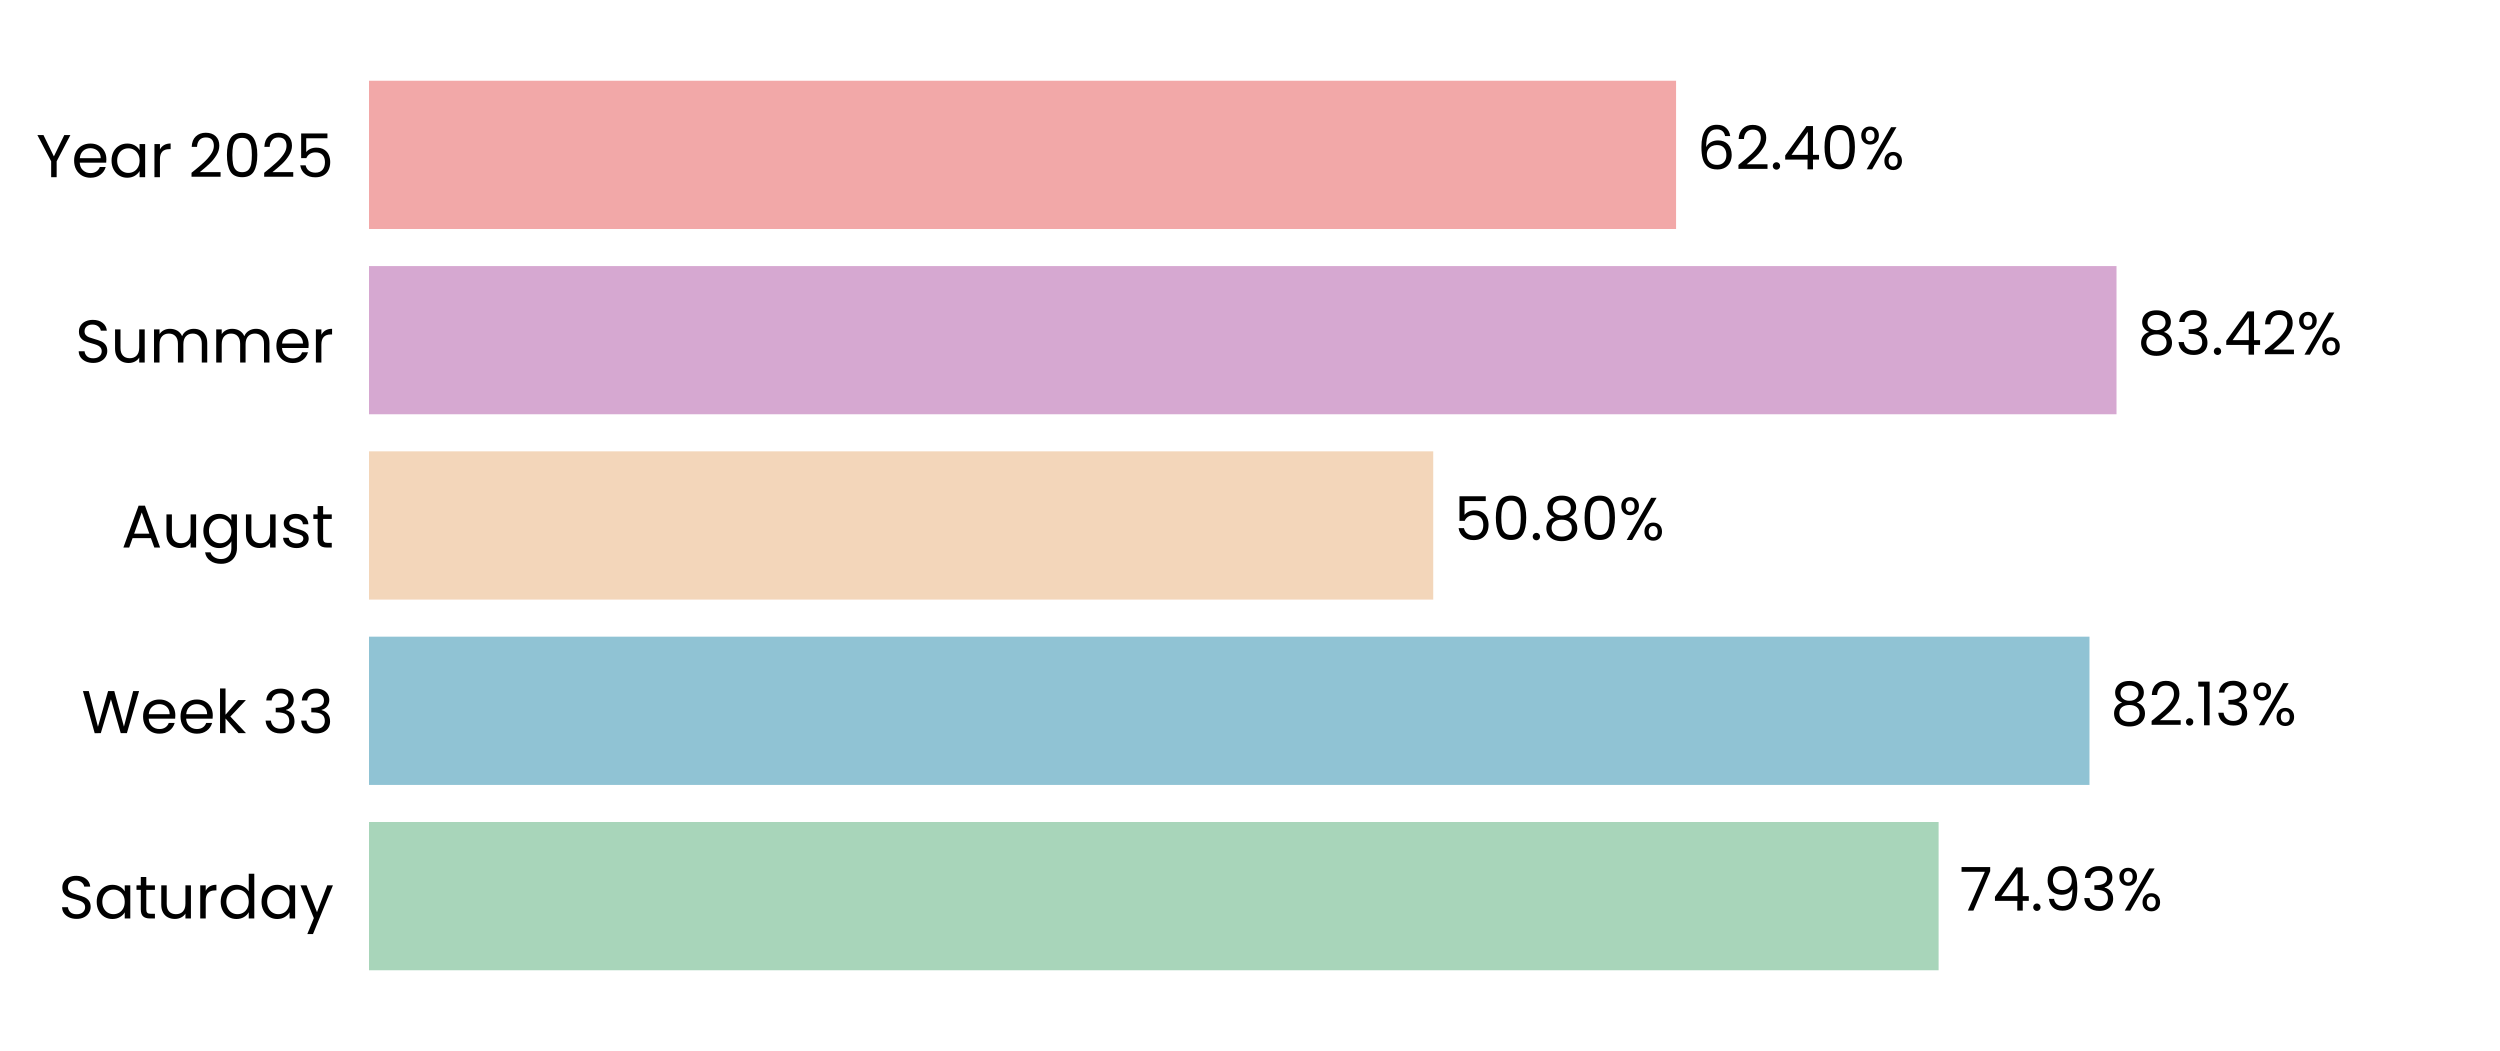
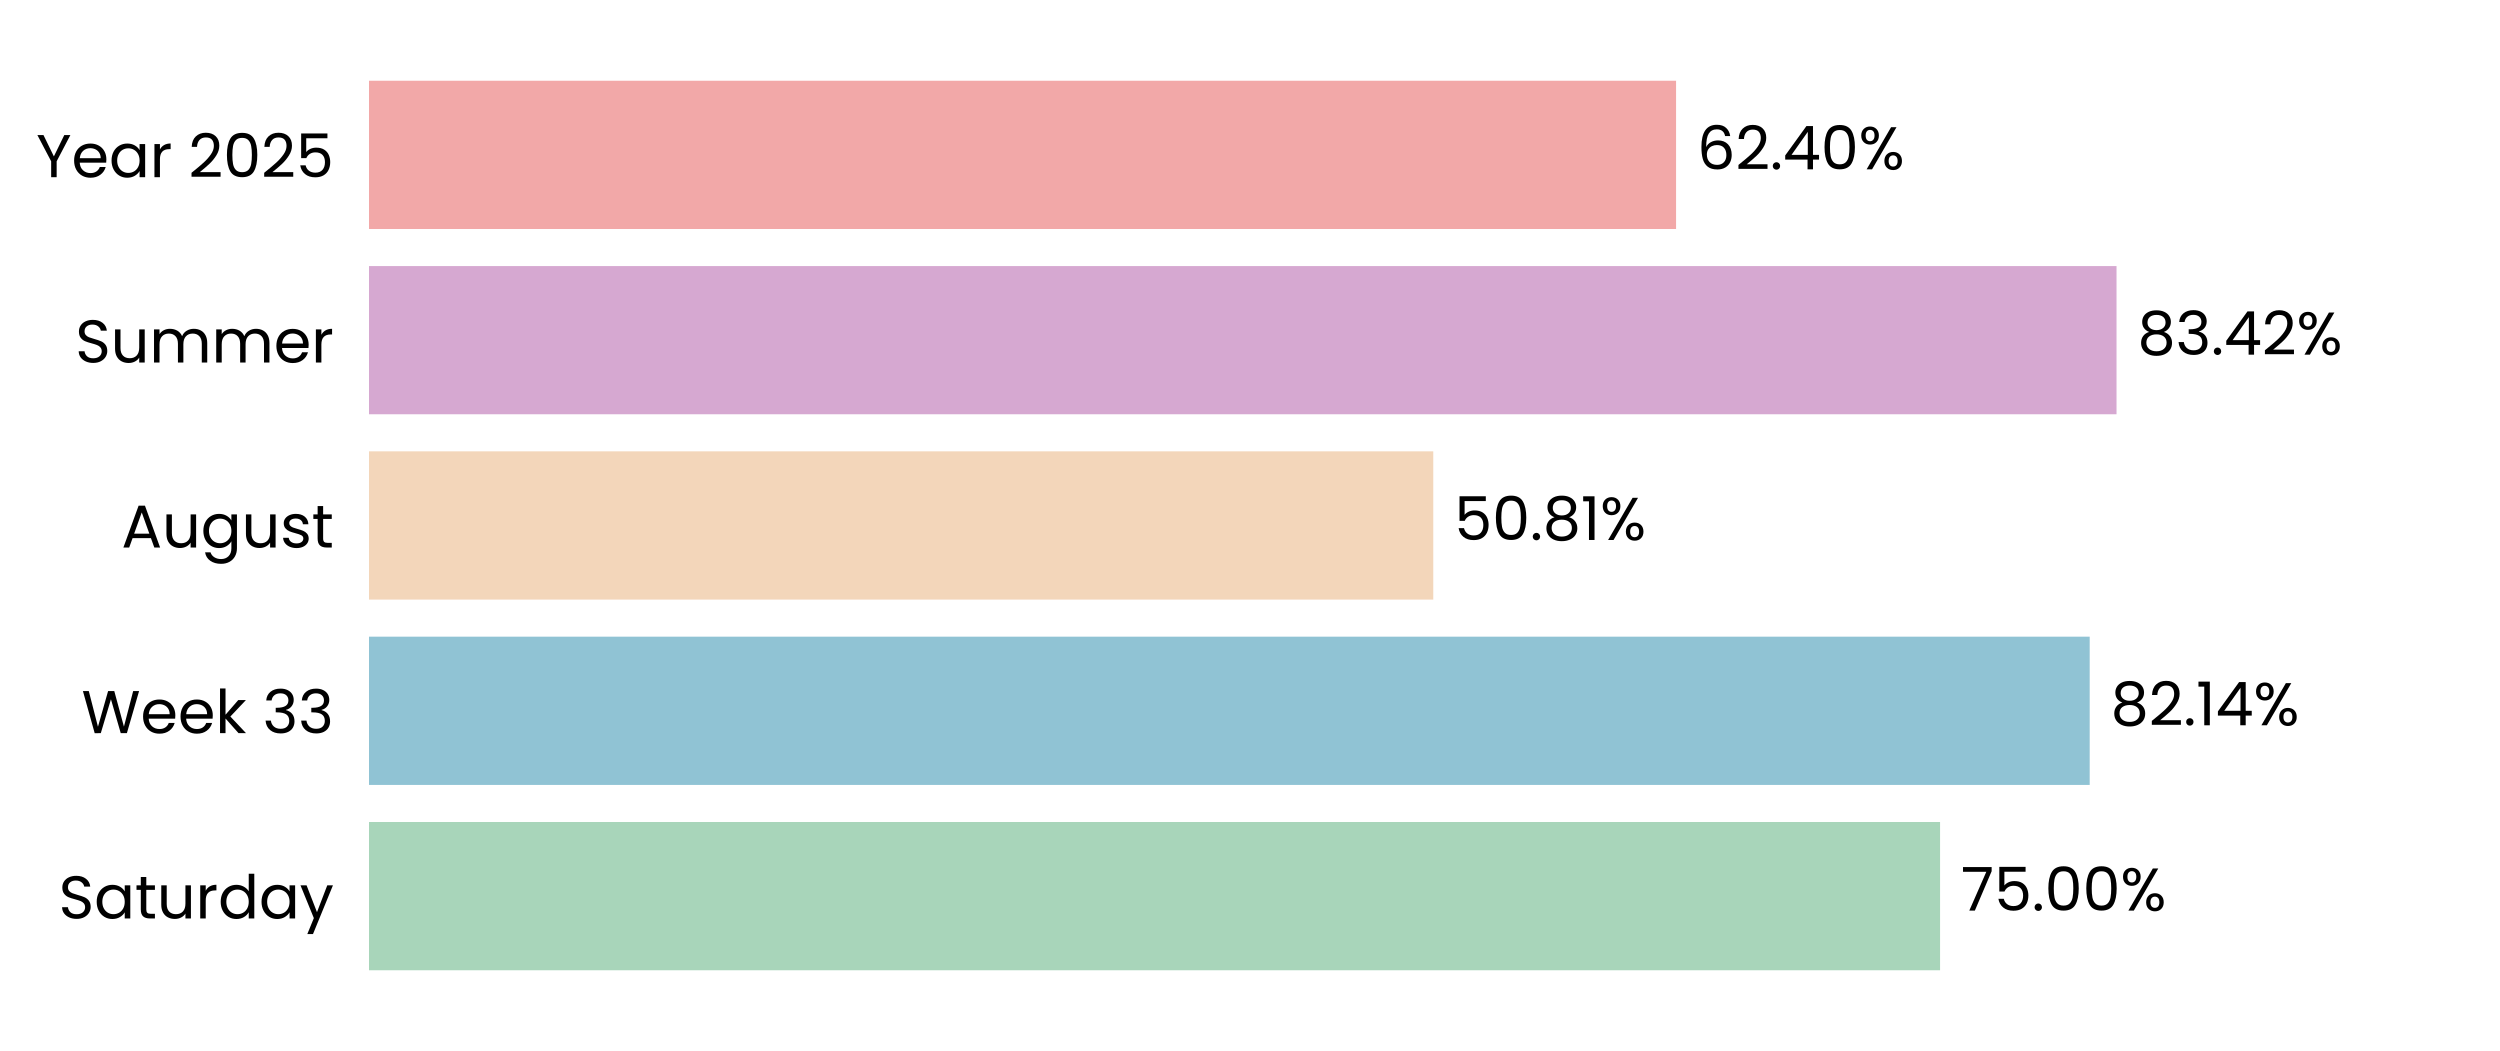
<svg xmlns="http://www.w3.org/2000/svg" xmlns:xlink="http://www.w3.org/1999/xlink" width="496.691pt" height="208.8pt" viewBox="0 0 496.691 208.8" version="1.1">
  <defs>
    <style type="text/css">*{stroke-linejoin: round; stroke-linecap: butt}</style>
  </defs>
  <g id="figure_1">
    <g id="patch_1">
      <path d="M 0 208.8  L 496.691 208.8  L 496.691 0  L 0 0  L 0 208.8  z " style="fill: none" />
    </g>
    <g id="axes_1">
      <g id="patch_2">
        <path d="M 73.311 201.6  L 489.491 201.6  L 489.491 7.2  L 73.311 7.2  L 73.311 201.6  z " style="fill: none" />
      </g>
      <g id="patch_3">
-         <path d="M 73.311 192.764  L 385.157 192.764  L 385.157 163.309  L 73.311 163.309  z " clip-path="url(#p27613d54e6)" style="fill: #a8d5ba" />
+         <path d="M 73.311 192.764  L 385.446 192.764  L 385.446 163.309  L 73.311 163.309  z " clip-path="url(#p46cd7c8489)" style="fill: #a8d5ba" />
      </g>
      <g id="patch_4">
-         <path d="M 73.311 155.945  L 415.132 155.945  L 415.132 126.491  L 73.311 126.491  z " clip-path="url(#p27613d54e6)" style="fill: #90c3d4" />
+         <path d="M 73.311 155.945  L 415.173 155.945  L 415.173 126.491  L 73.311 126.491  z " clip-path="url(#p46cd7c8489)" style="fill: #90c3d4" />
      </g>
      <g id="patch_5">
-         <path d="M 73.311 119.127  L 284.748 119.127  L 284.748 89.673  L 73.311 89.673  z " clip-path="url(#p27613d54e6)" style="fill: #f3d6ba" />
+         <path d="M 73.311 119.127  L 284.758 119.127  L 284.758 89.673  L 73.311 89.673  z " clip-path="url(#p46cd7c8489)" style="fill: #f3d6ba" />
      </g>
      <g id="patch_6">
-         <path d="M 73.311 82.309  L 420.502 82.309  L 420.502 52.855  L 73.311 52.855  z " clip-path="url(#p27613d54e6)" style="fill: #d6a8d1" />
+         <path d="M 73.311 82.309  L 420.505 82.309  L 420.505 52.855  L 73.311 52.855  z " clip-path="url(#p46cd7c8489)" style="fill: #d6a8d1" />
      </g>
      <g id="patch_7">
-         <path d="M 73.311 45.491  L 332.995 45.491  L 332.995 16.036  L 73.311 16.036  z " clip-path="url(#p27613d54e6)" style="fill: #f2a8a8" />
+         <path d="M 73.311 45.491  L 332.996 45.491  L 332.996 16.036  L 73.311 16.036  z " clip-path="url(#p46cd7c8489)" style="fill: #f2a8a8" />
      </g>
      <g id="matplotlib.axis_1">
        <g id="ytick_1">
          <g id="text_1">
            <g transform="translate(11.65312 182.4764) scale(0.12 -0.12)">
              <defs>
                <path id="Poppins-Regular-53" d="M 1907 -45  Q 1466 -45 1117 112  Q 768 269 569 547  Q 371 826 365 1190  L 986 1190  Q 1018 877 1245 662  Q 1472 448 1907 448  Q 2323 448 2563 656  Q 2803 864 2803 1190  Q 2803 1446 2662 1606  Q 2522 1766 2310 1849  Q 2099 1933 1741 2029  Q 1299 2144 1033 2259  Q 768 2374 579 2620  Q 390 2867 390 3283  Q 390 3648 576 3929  Q 762 4211 1098 4364  Q 1434 4518 1869 4518  Q 2496 4518 2896 4204  Q 3296 3891 3347 3373  L 2707 3373  Q 2675 3629 2438 3824  Q 2202 4019 1811 4019  Q 1446 4019 1216 3830  Q 986 3642 986 3302  Q 986 3059 1123 2905  Q 1261 2752 1462 2672  Q 1664 2592 2029 2490  Q 2470 2368 2739 2249  Q 3008 2131 3200 1884  Q 3392 1638 3392 1216  Q 3392 890 3219 602  Q 3046 314 2707 134  Q 2368 -45 1907 -45  z " transform="scale(0.015625)" />
                <path id="Poppins-Regular-61" d="M 275 1766  Q 275 2304 492 2710  Q 710 3117 1091 3341  Q 1472 3565 1939 3565  Q 2400 3565 2739 3366  Q 3078 3168 3245 2867  L 3245 3507  L 3834 3507  L 3834 0  L 3245 0  L 3245 653  Q 3072 346 2729 144  Q 2387 -58 1933 -58  Q 1466 -58 1088 172  Q 710 403 492 819  Q 275 1235 275 1766  z M 3245 1760  Q 3245 2157 3085 2451  Q 2925 2746 2653 2902  Q 2381 3059 2054 3059  Q 1728 3059 1459 2905  Q 1190 2752 1030 2457  Q 870 2163 870 1766  Q 870 1363 1030 1065  Q 1190 768 1459 611  Q 1728 454 2054 454  Q 2381 454 2653 611  Q 2925 768 3085 1065  Q 3245 1363 3245 1760  z " transform="scale(0.015625)" />
                <path id="Poppins-Regular-74" d="M 1203 3027  L 1203 960  Q 1203 704 1312 598  Q 1421 493 1690 493  L 2118 493  L 2118 0  L 1594 0  Q 1107 0 864 224  Q 621 448 621 960  L 621 3027  L 166 3027  L 166 3507  L 621 3507  L 621 4390  L 1203 4390  L 1203 3507  L 2118 3507  L 2118 3027  L 1203 3027  z " transform="scale(0.015625)" />
                <path id="Poppins-Regular-75" d="M 3603 3507  L 3603 0  L 3021 0  L 3021 518  Q 2854 250 2556 99  Q 2259 -51 1901 -51  Q 1491 -51 1164 118  Q 838 288 649 627  Q 461 966 461 1453  L 461 3507  L 1037 3507  L 1037 1530  Q 1037 1011 1299 732  Q 1562 454 2016 454  Q 2483 454 2752 742  Q 3021 1030 3021 1581  L 3021 3507  L 3603 3507  z " transform="scale(0.015625)" />
                <path id="Poppins-Regular-72" d="M 1075 2938  Q 1229 3238 1513 3404  Q 1798 3571 2208 3571  L 2208 2970  L 2054 2970  Q 1075 2970 1075 1907  L 1075 0  L 493 0  L 493 3507  L 1075 3507  L 1075 2938  z " transform="scale(0.015625)" />
                <path id="Poppins-Regular-64" d="M 275 1766  Q 275 2304 492 2710  Q 710 3117 1091 3341  Q 1472 3565 1946 3565  Q 2355 3565 2707 3376  Q 3059 3187 3245 2880  L 3245 4736  L 3834 4736  L 3834 0  L 3245 0  L 3245 659  Q 3072 346 2733 144  Q 2394 -58 1939 -58  Q 1472 -58 1091 172  Q 710 403 492 819  Q 275 1235 275 1766  z M 3245 1760  Q 3245 2157 3085 2451  Q 2925 2746 2653 2902  Q 2381 3059 2054 3059  Q 1728 3059 1459 2905  Q 1190 2752 1030 2457  Q 870 2163 870 1766  Q 870 1363 1030 1065  Q 1190 768 1459 611  Q 1728 454 2054 454  Q 2381 454 2653 611  Q 2925 768 3085 1065  Q 3245 1363 3245 1760  z " transform="scale(0.015625)" />
                <path id="Poppins-Regular-79" d="M 3514 3507  L 1402 -1651  L 800 -1651  L 1491 38  L 77 3507  L 723 3507  L 1824 666  L 2912 3507  L 3514 3507  z " transform="scale(0.015625)" />
              </defs>
              <use xlink:href="#Poppins-Regular-53" />
              <use xlink:href="#Poppins-Regular-61" transform="translate(58.7 0)" />
              <use xlink:href="#Poppins-Regular-74" transform="translate(126.3 0)" />
              <use xlink:href="#Poppins-Regular-75" transform="translate(162.7 0)" />
              <use xlink:href="#Poppins-Regular-72" transform="translate(226.7 0)" />
              <use xlink:href="#Poppins-Regular-64" transform="translate(264 0)" />
              <use xlink:href="#Poppins-Regular-61" transform="translate(331.5999 0)" />
              <use xlink:href="#Poppins-Regular-79" transform="translate(399.1999 0)" />
            </g>
          </g>
        </g>
        <g id="ytick_2">
          <g id="text_2">
            <g transform="translate(16.19813 145.6582) scale(0.12 -0.12)">
              <defs>
                <path id="Poppins-Regular-57" d="M 6099 4461  L 4806 0  L 4154 0  L 3117 3590  L 2042 0  L 1395 -6  L 147 4461  L 768 4461  L 1741 678  L 2816 4461  L 3469 4461  L 4493 691  L 5472 4461  L 6099 4461  z " transform="scale(0.015625)" />
                <path id="Poppins-Regular-65" d="M 3693 1888  Q 3693 1722 3674 1536  L 870 1536  Q 902 1018 1225 726  Q 1549 435 2010 435  Q 2387 435 2640 611  Q 2893 787 2995 1082  L 3622 1082  Q 3482 576 3059 259  Q 2637 -58 2010 -58  Q 1510 -58 1116 166  Q 723 390 499 803  Q 275 1216 275 1760  Q 275 2304 492 2713  Q 710 3123 1104 3344  Q 1498 3565 2010 3565  Q 2509 3565 2893 3347  Q 3277 3130 3485 2749  Q 3693 2368 3693 1888  z M 3091 2010  Q 3091 2342 2944 2582  Q 2797 2822 2544 2947  Q 2291 3072 1984 3072  Q 1542 3072 1232 2790  Q 922 2509 877 2010  L 3091 2010  z " transform="scale(0.015625)" />
                <path id="Poppins-Regular-6b" d="M 2451 0  L 1075 1549  L 1075 0  L 493 0  L 493 4736  L 1075 4736  L 1075 1952  L 2426 3507  L 3238 3507  L 1587 1760  L 3245 0  L 2451 0  z " transform="scale(0.015625)" />
                <path id="Poppins-Regular-20" transform="scale(0.015625)" />
                <path id="Poppins-Regular-33" d="M 384 3462  Q 429 4051 838 4384  Q 1248 4717 1901 4717  Q 2336 4717 2653 4560  Q 2970 4403 3133 4134  Q 3296 3866 3296 3526  Q 3296 3130 3069 2842  Q 2842 2554 2477 2470  L 2477 2438  Q 2893 2336 3136 2035  Q 3379 1734 3379 1248  Q 3379 883 3212 592  Q 3046 301 2713 134  Q 2381 -32 1914 -32  Q 1235 -32 800 323  Q 365 678 314 1331  L 877 1331  Q 922 947 1190 704  Q 1459 461 1907 461  Q 2355 461 2588 694  Q 2822 928 2822 1299  Q 2822 1779 2502 1990  Q 2182 2202 1536 2202  L 1389 2202  L 1389 2688  L 1542 2688  Q 2131 2694 2432 2883  Q 2733 3072 2733 3469  Q 2733 3808 2512 4013  Q 2291 4218 1882 4218  Q 1485 4218 1241 4013  Q 998 3808 954 3462  L 384 3462  z " transform="scale(0.015625)" />
              </defs>
              <use xlink:href="#Poppins-Regular-57" />
              <use xlink:href="#Poppins-Regular-65" transform="translate(97.59999 0)" />
              <use xlink:href="#Poppins-Regular-65" transform="translate(159.6 0)" />
              <use xlink:href="#Poppins-Regular-6b" transform="translate(221.6 0)" />
              <use xlink:href="#Poppins-Regular-20" transform="translate(273.0999 0)" />
              <use xlink:href="#Poppins-Regular-33" transform="translate(299.7999 0)" />
              <use xlink:href="#Poppins-Regular-33" transform="translate(358.6999 0)" />
            </g>
          </g>
        </g>
        <g id="ytick_3">
          <g id="text_3">
            <g transform="translate(24.11812 108.78) scale(0.12 -0.12)">
              <defs>
                <path id="Poppins-Regular-41" d="M 3130 992  L 1184 992  L 826 0  L 211 0  L 1824 4435  L 2496 4435  L 4102 0  L 3488 0  L 3130 992  z M 2963 1466  L 2157 3718  L 1350 1466  L 2963 1466  z " transform="scale(0.015625)" />
                <path id="Poppins-Regular-67" d="M 1939 3565  Q 2394 3565 2736 3366  Q 3078 3168 3245 2867  L 3245 3507  L 3834 3507  L 3834 -77  Q 3834 -557 3629 -931  Q 3424 -1306 3043 -1517  Q 2662 -1728 2157 -1728  Q 1466 -1728 1005 -1401  Q 544 -1075 461 -512  L 1037 -512  Q 1133 -832 1433 -1027  Q 1734 -1222 2157 -1222  Q 2637 -1222 2941 -921  Q 3245 -621 3245 -77  L 3245 659  Q 3072 352 2733 147  Q 2394 -58 1939 -58  Q 1472 -58 1091 172  Q 710 403 492 819  Q 275 1235 275 1766  Q 275 2304 492 2710  Q 710 3117 1091 3341  Q 1472 3565 1939 3565  z M 3245 1760  Q 3245 2157 3085 2451  Q 2925 2746 2653 2902  Q 2381 3059 2054 3059  Q 1728 3059 1459 2905  Q 1190 2752 1030 2457  Q 870 2163 870 1766  Q 870 1363 1030 1065  Q 1190 768 1459 611  Q 1728 454 2054 454  Q 2381 454 2653 611  Q 2925 768 3085 1065  Q 3245 1363 3245 1760  z " transform="scale(0.015625)" />
                <path id="Poppins-Regular-73" d="M 1734 -58  Q 1331 -58 1011 80  Q 691 218 505 464  Q 320 710 301 1030  L 902 1030  Q 928 768 1149 601  Q 1370 435 1728 435  Q 2061 435 2253 582  Q 2445 730 2445 954  Q 2445 1184 2240 1296  Q 2035 1408 1606 1517  Q 1216 1619 969 1724  Q 723 1830 547 2038  Q 371 2246 371 2586  Q 371 2854 531 3078  Q 691 3302 985 3433  Q 1280 3565 1658 3565  Q 2240 3565 2598 3270  Q 2957 2976 2982 2464  L 2400 2464  Q 2381 2739 2179 2905  Q 1978 3072 1638 3072  Q 1325 3072 1139 2937  Q 954 2803 954 2586  Q 954 2413 1066 2301  Q 1178 2189 1347 2121  Q 1517 2054 1818 1971  Q 2195 1869 2432 1769  Q 2669 1670 2838 1472  Q 3008 1274 3014 954  Q 3014 666 2854 435  Q 2694 205 2403 73  Q 2112 -58 1734 -58  z " transform="scale(0.015625)" />
              </defs>
              <use xlink:href="#Poppins-Regular-41" />
              <use xlink:href="#Poppins-Regular-75" transform="translate(67.39999 0)" />
              <use xlink:href="#Poppins-Regular-67" transform="translate(131.4 0)" />
              <use xlink:href="#Poppins-Regular-75" transform="translate(199 0)" />
              <use xlink:href="#Poppins-Regular-73" transform="translate(263 0)" />
              <use xlink:href="#Poppins-Regular-74" transform="translate(315.2 0)" />
            </g>
          </g>
        </g>
        <g id="ytick_4">
          <g id="text_4">
            <g transform="translate(14.95125 72.02182) scale(0.12 -0.12)">
              <defs>
                <path id="Poppins-Regular-6d" d="M 4710 3571  Q 5120 3571 5440 3401  Q 5760 3232 5945 2893  Q 6131 2554 6131 2067  L 6131 0  L 5555 0  L 5555 1984  Q 5555 2509 5296 2787  Q 5037 3066 4595 3066  Q 4141 3066 3872 2774  Q 3603 2483 3603 1933  L 3603 0  L 3027 0  L 3027 1984  Q 3027 2509 2768 2787  Q 2509 3066 2067 3066  Q 1613 3066 1344 2774  Q 1075 2483 1075 1933  L 1075 0  L 493 0  L 493 3507  L 1075 3507  L 1075 3002  Q 1248 3277 1539 3424  Q 1830 3571 2182 3571  Q 2624 3571 2963 3372  Q 3302 3174 3469 2790  Q 3616 3162 3955 3366  Q 4294 3571 4710 3571  z " transform="scale(0.015625)" />
              </defs>
              <use xlink:href="#Poppins-Regular-53" />
              <use xlink:href="#Poppins-Regular-75" transform="translate(58.7 0)" />
              <use xlink:href="#Poppins-Regular-6d" transform="translate(122.7 0)" />
              <use xlink:href="#Poppins-Regular-6d" transform="translate(225.7 0)" />
              <use xlink:href="#Poppins-Regular-65" transform="translate(328.7 0)" />
              <use xlink:href="#Poppins-Regular-72" transform="translate(390.6999 0)" />
            </g>
          </g>
        </g>
        <g id="ytick_5">
          <g id="text_5">
            <g transform="translate(7.2 35.20364) scale(0.12 -0.12)">
              <defs>
                <path id="Poppins-Regular-59" d="M 3616 4461  L 2163 1683  L 2163 0  L 1581 0  L 1581 1683  L 122 4461  L 768 4461  L 1869 2202  L 2970 4461  L 3616 4461  z " transform="scale(0.015625)" />
                <path id="Poppins-Regular-32" d="M 326 467  Q 1139 1120 1600 1539  Q 2061 1958 2377 2416  Q 2694 2874 2694 3315  Q 2694 3731 2492 3971  Q 2291 4211 1843 4211  Q 1408 4211 1168 3939  Q 928 3667 909 3213  L 346 3213  Q 371 3930 780 4320  Q 1190 4710 1837 4710  Q 2496 4710 2883 4345  Q 3270 3981 3270 3341  Q 3270 2810 2953 2307  Q 2637 1805 2233 1424  Q 1830 1043 1203 538  L 3405 538  L 3405 51  L 326 51  L 326 467  z " transform="scale(0.015625)" />
                <path id="Poppins-Regular-30" d="M 397 2362  Q 397 3462 755 4080  Q 1114 4698 2010 4698  Q 2899 4698 3257 4080  Q 3616 3462 3616 2362  Q 3616 1242 3257 621  Q 2899 0 2010 0  Q 1114 0 755 621  Q 397 1242 397 2362  z M 3040 2362  Q 3040 2918 2966 3305  Q 2893 3693 2665 3929  Q 2438 4166 2010 4166  Q 1574 4166 1347 3929  Q 1120 3693 1046 3305  Q 973 2918 973 2362  Q 973 1786 1046 1395  Q 1120 1005 1347 768  Q 1574 531 2010 531  Q 2438 531 2665 768  Q 2893 1005 2966 1395  Q 3040 1786 3040 2362  z " transform="scale(0.015625)" />
                <path id="Poppins-Regular-35" d="M 3347 4122  L 1101 4122  L 1101 2662  Q 1248 2867 1536 2998  Q 1824 3130 2157 3130  Q 2688 3130 3021 2909  Q 3354 2688 3498 2339  Q 3642 1990 3642 1600  Q 3642 1139 3469 774  Q 3296 410 2941 198  Q 2586 -13 2061 -13  Q 1389 -13 973 332  Q 557 678 467 1254  L 1037 1254  Q 1120 890 1389 685  Q 1658 480 2067 480  Q 2573 480 2829 784  Q 3085 1088 3085 1587  Q 3085 2086 2829 2358  Q 2573 2630 2074 2630  Q 1734 2630 1481 2467  Q 1229 2304 1114 2022  L 563 2022  L 563 4634  L 3347 4634  L 3347 4122  z " transform="scale(0.015625)" />
              </defs>
              <use xlink:href="#Poppins-Regular-59" />
              <use xlink:href="#Poppins-Regular-65" transform="translate(58.39999 0)" />
              <use xlink:href="#Poppins-Regular-61" transform="translate(120.4 0)" />
              <use xlink:href="#Poppins-Regular-72" transform="translate(188 0)" />
              <use xlink:href="#Poppins-Regular-20" transform="translate(225.3 0)" />
              <use xlink:href="#Poppins-Regular-32" transform="translate(252 0)" />
              <use xlink:href="#Poppins-Regular-30" transform="translate(309.4999 0)" />
              <use xlink:href="#Poppins-Regular-32" transform="translate(372.2999 0)" />
              <use xlink:href="#Poppins-Regular-35" transform="translate(429.7999 0)" />
            </g>
          </g>
        </g>
      </g>
      <g id="text_6">
-         <g transform="translate(389.319 180.9164) scale(0.12 -0.12)">
+         <g transform="translate(389.608 180.9164) scale(0.12 -0.12)">
          <defs>
            <path id="Poppins-Regular-37" d="M 3245 4173  L 1466 0  L 877 0  L 2682 4115  L 211 4115  L 211 4614  L 3245 4614  L 3245 4173  z " transform="scale(0.015625)" />
-             <path id="Poppins-Regular-34" d="M 256 1030  L 256 1472  L 2502 4582  L 3200 4582  L 3200 1536  L 3840 1536  L 3840 1030  L 3200 1030  L 3200 0  L 2624 0  L 2624 1030  L 256 1030  z M 2650 3974  L 928 1536  L 2650 1536  L 2650 3974  z " transform="scale(0.015625)" />
            <path id="Poppins-Regular-2e" d="M 678 -38  Q 512 -38 397 77  Q 282 192 282 358  Q 282 525 397 640  Q 512 755 678 755  Q 838 755 950 640  Q 1062 525 1062 358  Q 1062 192 950 77  Q 838 -38 678 -38  z " transform="scale(0.015625)" />
-             <path id="Poppins-Regular-39" d="M 1146 1242  Q 1210 877 1443 678  Q 1677 480 2074 480  Q 2605 480 2857 896  Q 3110 1312 3098 2298  Q 2963 2010 2649 1846  Q 2336 1683 1952 1683  Q 1523 1683 1187 1859  Q 851 2035 659 2374  Q 467 2714 467 3194  Q 467 3878 864 4297  Q 1261 4717 1990 4717  Q 2886 4717 3248 4134  Q 3610 3552 3610 2400  Q 3610 1594 3466 1069  Q 3322 544 2979 269  Q 2637 -6 2042 -6  Q 1389 -6 1024 346  Q 659 698 608 1242  L 1146 1242  z M 2048 2176  Q 2477 2176 2752 2441  Q 3027 2707 3027 3162  Q 3027 3642 2758 3936  Q 2490 4230 2003 4230  Q 1555 4230 1289 3948  Q 1024 3667 1024 3206  Q 1024 2739 1286 2457  Q 1549 2176 2048 2176  z " transform="scale(0.015625)" />
            <path id="Poppins-Regular-25" d="M 269 3584  Q 269 4019 531 4278  Q 794 4538 1203 4538  Q 1613 4538 1875 4278  Q 2138 4019 2138 3584  Q 2138 3142 1875 2883  Q 1613 2624 1203 2624  Q 794 2624 531 2883  Q 269 3142 269 3584  z M 4006 4467  L 1414 0  L 838 0  L 3430 4467  L 4006 4467  z M 1203 4179  Q 986 4179 861 4028  Q 736 3878 736 3584  Q 736 3290 861 3136  Q 986 2982 1203 2982  Q 1421 2982 1549 3139  Q 1677 3296 1677 3584  Q 1677 3878 1549 4028  Q 1421 4179 1203 4179  z M 2720 883  Q 2720 1325 2982 1584  Q 3245 1843 3654 1843  Q 4064 1843 4323 1584  Q 4582 1325 4582 883  Q 4582 448 4323 185  Q 4064 -77 3654 -77  Q 3245 -77 2982 182  Q 2720 442 2720 883  z M 3648 1478  Q 3430 1478 3302 1328  Q 3174 1178 3174 883  Q 3174 595 3302 444  Q 3430 294 3648 294  Q 3866 294 3994 444  Q 4122 595 4122 883  Q 4122 1178 3994 1328  Q 3866 1478 3648 1478  z " transform="scale(0.015625)" />
          </defs>
          <use xlink:href="#Poppins-Regular-37" />
-           <use xlink:href="#Poppins-Regular-34" transform="translate(54.59999 0)" />
-           <use xlink:href="#Poppins-Regular-2e" transform="translate(117.5 0)" />
-           <use xlink:href="#Poppins-Regular-39" transform="translate(138.5 0)" />
-           <use xlink:href="#Poppins-Regular-33" transform="translate(201.5 0)" />
-           <use xlink:href="#Poppins-Regular-25" transform="translate(260.3999 0)" />
+           <use xlink:href="#Poppins-Regular-35" transform="translate(54.59999 0)" />
+           <use xlink:href="#Poppins-Regular-2e" transform="translate(117.4 0)" />
+           <use xlink:href="#Poppins-Regular-30" transform="translate(138.4 0)" />
+           <use xlink:href="#Poppins-Regular-30" transform="translate(201.2 0)" />
+           <use xlink:href="#Poppins-Regular-25" transform="translate(263.9999 0)" />
        </g>
      </g>
      <g id="text_7">
-         <g transform="translate(419.2939 144.0982) scale(0.12 -0.12)">
+         <g transform="translate(419.3352 144.0982) scale(0.12 -0.12)">
          <defs>
            <path id="Poppins-Regular-38" d="M 1242 2406  Q 883 2547 691 2816  Q 499 3085 499 3469  Q 499 3814 672 4092  Q 845 4371 1187 4534  Q 1530 4698 2016 4698  Q 2502 4698 2844 4534  Q 3187 4371 3363 4092  Q 3539 3814 3539 3469  Q 3539 3098 3340 2819  Q 3142 2541 2797 2406  Q 3194 2285 3427 1981  Q 3661 1677 3661 1248  Q 3661 832 3456 521  Q 3251 211 2876 41  Q 2502 -128 2016 -128  Q 1530 -128 1162 41  Q 794 211 589 521  Q 384 832 384 1248  Q 384 1677 614 1984  Q 845 2291 1242 2406  z M 2976 3398  Q 2976 3789 2720 4000  Q 2464 4211 2016 4211  Q 1574 4211 1318 4000  Q 1062 3789 1062 3392  Q 1062 3034 1328 2816  Q 1594 2598 2016 2598  Q 2445 2598 2710 2819  Q 2976 3040 2976 3398  z M 2016 2150  Q 1542 2150 1241 1929  Q 941 1709 941 1267  Q 941 858 1232 608  Q 1523 358 2016 358  Q 2509 358 2797 608  Q 3085 858 3085 1267  Q 3085 1696 2790 1923  Q 2496 2150 2016 2150  z " transform="scale(0.015625)" />
            <path id="Poppins-Regular-31" d="M 243 4096  L 243 4627  L 1446 4627  L 1446 0  L 858 0  L 858 4096  L 243 4096  z " transform="scale(0.015625)" />
+             <path id="Poppins-Regular-34" d="M 256 1030  L 256 1472  L 2502 4582  L 3200 4582  L 3200 1536  L 3840 1536  L 3840 1030  L 3200 1030  L 3200 0  L 2624 0  L 2624 1030  L 256 1030  z M 2650 3974  L 928 1536  L 2650 1536  L 2650 3974  z " transform="scale(0.015625)" />
          </defs>
          <use xlink:href="#Poppins-Regular-38" />
          <use xlink:href="#Poppins-Regular-32" transform="translate(63.09999 0)" />
          <use xlink:href="#Poppins-Regular-2e" transform="translate(120.6 0)" />
          <use xlink:href="#Poppins-Regular-31" transform="translate(141.6 0)" />
-           <use xlink:href="#Poppins-Regular-33" transform="translate(173.5999 0)" />
-           <use xlink:href="#Poppins-Regular-25" transform="translate(232.4999 0)" />
+           <use xlink:href="#Poppins-Regular-34" transform="translate(173.5999 0)" />
+           <use xlink:href="#Poppins-Regular-25" transform="translate(236.4999 0)" />
        </g>
      </g>
      <g id="text_8">
-         <g transform="translate(288.91 107.28) scale(0.12 -0.12)">
+         <g transform="translate(288.9193 107.28) scale(0.12 -0.12)">
          <use xlink:href="#Poppins-Regular-35" />
          <use xlink:href="#Poppins-Regular-30" transform="translate(62.79999 0)" />
          <use xlink:href="#Poppins-Regular-2e" transform="translate(125.6 0)" />
          <use xlink:href="#Poppins-Regular-38" transform="translate(146.6 0)" />
-           <use xlink:href="#Poppins-Regular-30" transform="translate(209.7 0)" />
-           <use xlink:href="#Poppins-Regular-25" transform="translate(272.4999 0)" />
+           <use xlink:href="#Poppins-Regular-31" transform="translate(209.7 0)" />
+           <use xlink:href="#Poppins-Regular-25" transform="translate(241.6999 0)" />
        </g>
      </g>
      <g id="text_9">
-         <g transform="translate(424.6635 70.46182) scale(0.12 -0.12)">
+         <g transform="translate(424.6667 70.46182) scale(0.12 -0.12)">
          <use xlink:href="#Poppins-Regular-38" />
          <use xlink:href="#Poppins-Regular-33" transform="translate(63.09999 0)" />
          <use xlink:href="#Poppins-Regular-2e" transform="translate(122 0)" />
          <use xlink:href="#Poppins-Regular-34" transform="translate(143 0)" />
          <use xlink:href="#Poppins-Regular-32" transform="translate(205.9 0)" />
          <use xlink:href="#Poppins-Regular-25" transform="translate(263.3999 0)" />
        </g>
      </g>
      <g id="text_10">
-         <g transform="translate(337.1572 33.64364) scale(0.12 -0.12)">
+         <g transform="translate(337.158 33.64364) scale(0.12 -0.12)">
          <defs>
            <path id="Poppins-Regular-36" d="M 2976 3526  Q 2835 4237 2099 4237  Q 1530 4237 1248 3798  Q 966 3360 973 2355  Q 1120 2688 1462 2877  Q 1805 3066 2227 3066  Q 2886 3066 3280 2656  Q 3674 2246 3674 1523  Q 3674 1088 3504 742  Q 3334 397 2992 192  Q 2650 -13 2163 -13  Q 1504 -13 1133 281  Q 762 576 614 1094  Q 467 1613 467 2374  Q 467 4723 2106 4723  Q 2733 4723 3091 4384  Q 3450 4045 3514 3526  L 2976 3526  z M 2106 2573  Q 1830 2573 1587 2461  Q 1344 2349 1193 2121  Q 1043 1894 1043 1568  Q 1043 1082 1324 778  Q 1606 474 2131 474  Q 2579 474 2844 752  Q 3110 1030 3110 1504  Q 3110 2003 2854 2288  Q 2598 2573 2106 2573  z " transform="scale(0.015625)" />
          </defs>
          <use xlink:href="#Poppins-Regular-36" />
          <use xlink:href="#Poppins-Regular-32" transform="translate(63.49999 0)" />
          <use xlink:href="#Poppins-Regular-2e" transform="translate(121 0)" />
          <use xlink:href="#Poppins-Regular-34" transform="translate(142 0)" />
          <use xlink:href="#Poppins-Regular-30" transform="translate(204.8999 0)" />
          <use xlink:href="#Poppins-Regular-25" transform="translate(267.6999 0)" />
        </g>
      </g>
    </g>
  </g>
  <defs>
-     <clipPath id="p27613d54e6">
+     <clipPath id="p46cd7c8489">
      <rect x="73.311" y="7.2" width="416.18" height="194.4" />
    </clipPath>
  </defs>
</svg>
